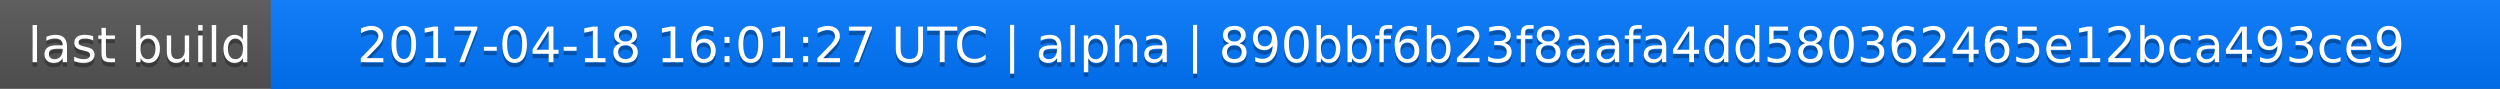
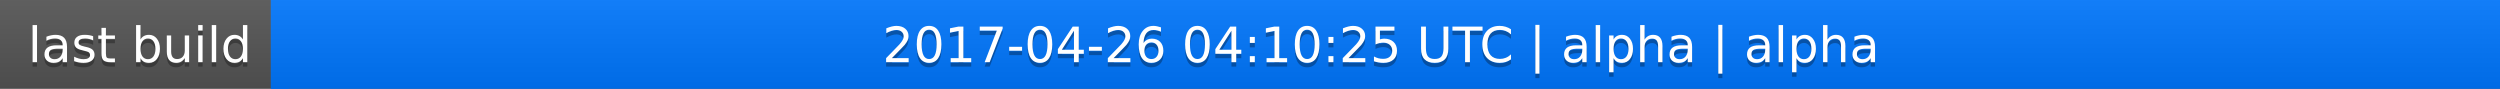
<svg xmlns="http://www.w3.org/2000/svg" width="563" height="20">
  <linearGradient id="a" x2="0" y2="100%">
    <stop offset="0" stop-color="#bbb" stop-opacity=".1" />
    <stop offset="1" stop-opacity=".1" />
  </linearGradient>
  <rect rx="0" width="563" height="20" fill="#555" />
  <rect rx="0" x="61" width="502" height="20" fill="#07f" />
  <path fill="#07f" d="M61 0h4v20h-4z" />
  <rect rx="0" width="563" height="20" fill="url(#a)" />
  <g fill="#fff" text-anchor="middle" font-family="DejaVu Sans,Verdana,Geneva,sans-serif" font-size="11">
    <text x="31.5" y="15" fill="#010101" fill-opacity=".3">last build</text>
    <text x="31.5" y="14">last build</text>
-     <text x="311" y="15" fill="#010101" fill-opacity=".3">2017-04-18 16:01:27 UTC | alpha | 890bbf6b23f8aafa4dd580362465e12bca493ce9</text>
-     <text x="311" y="14">2017-04-18 16:01:27 UTC | alpha | 890bbf6b23f8aafa4dd580362465e12bca493ce9</text>
+     <text x="311" y="15" fill="#010101" fill-opacity=".3">2017-04-26 04:10:25 UTC | alpha | alpha</text>
+     <text x="311" y="14">2017-04-26 04:10:25 UTC | alpha | alpha</text>
  </g>
</svg>
